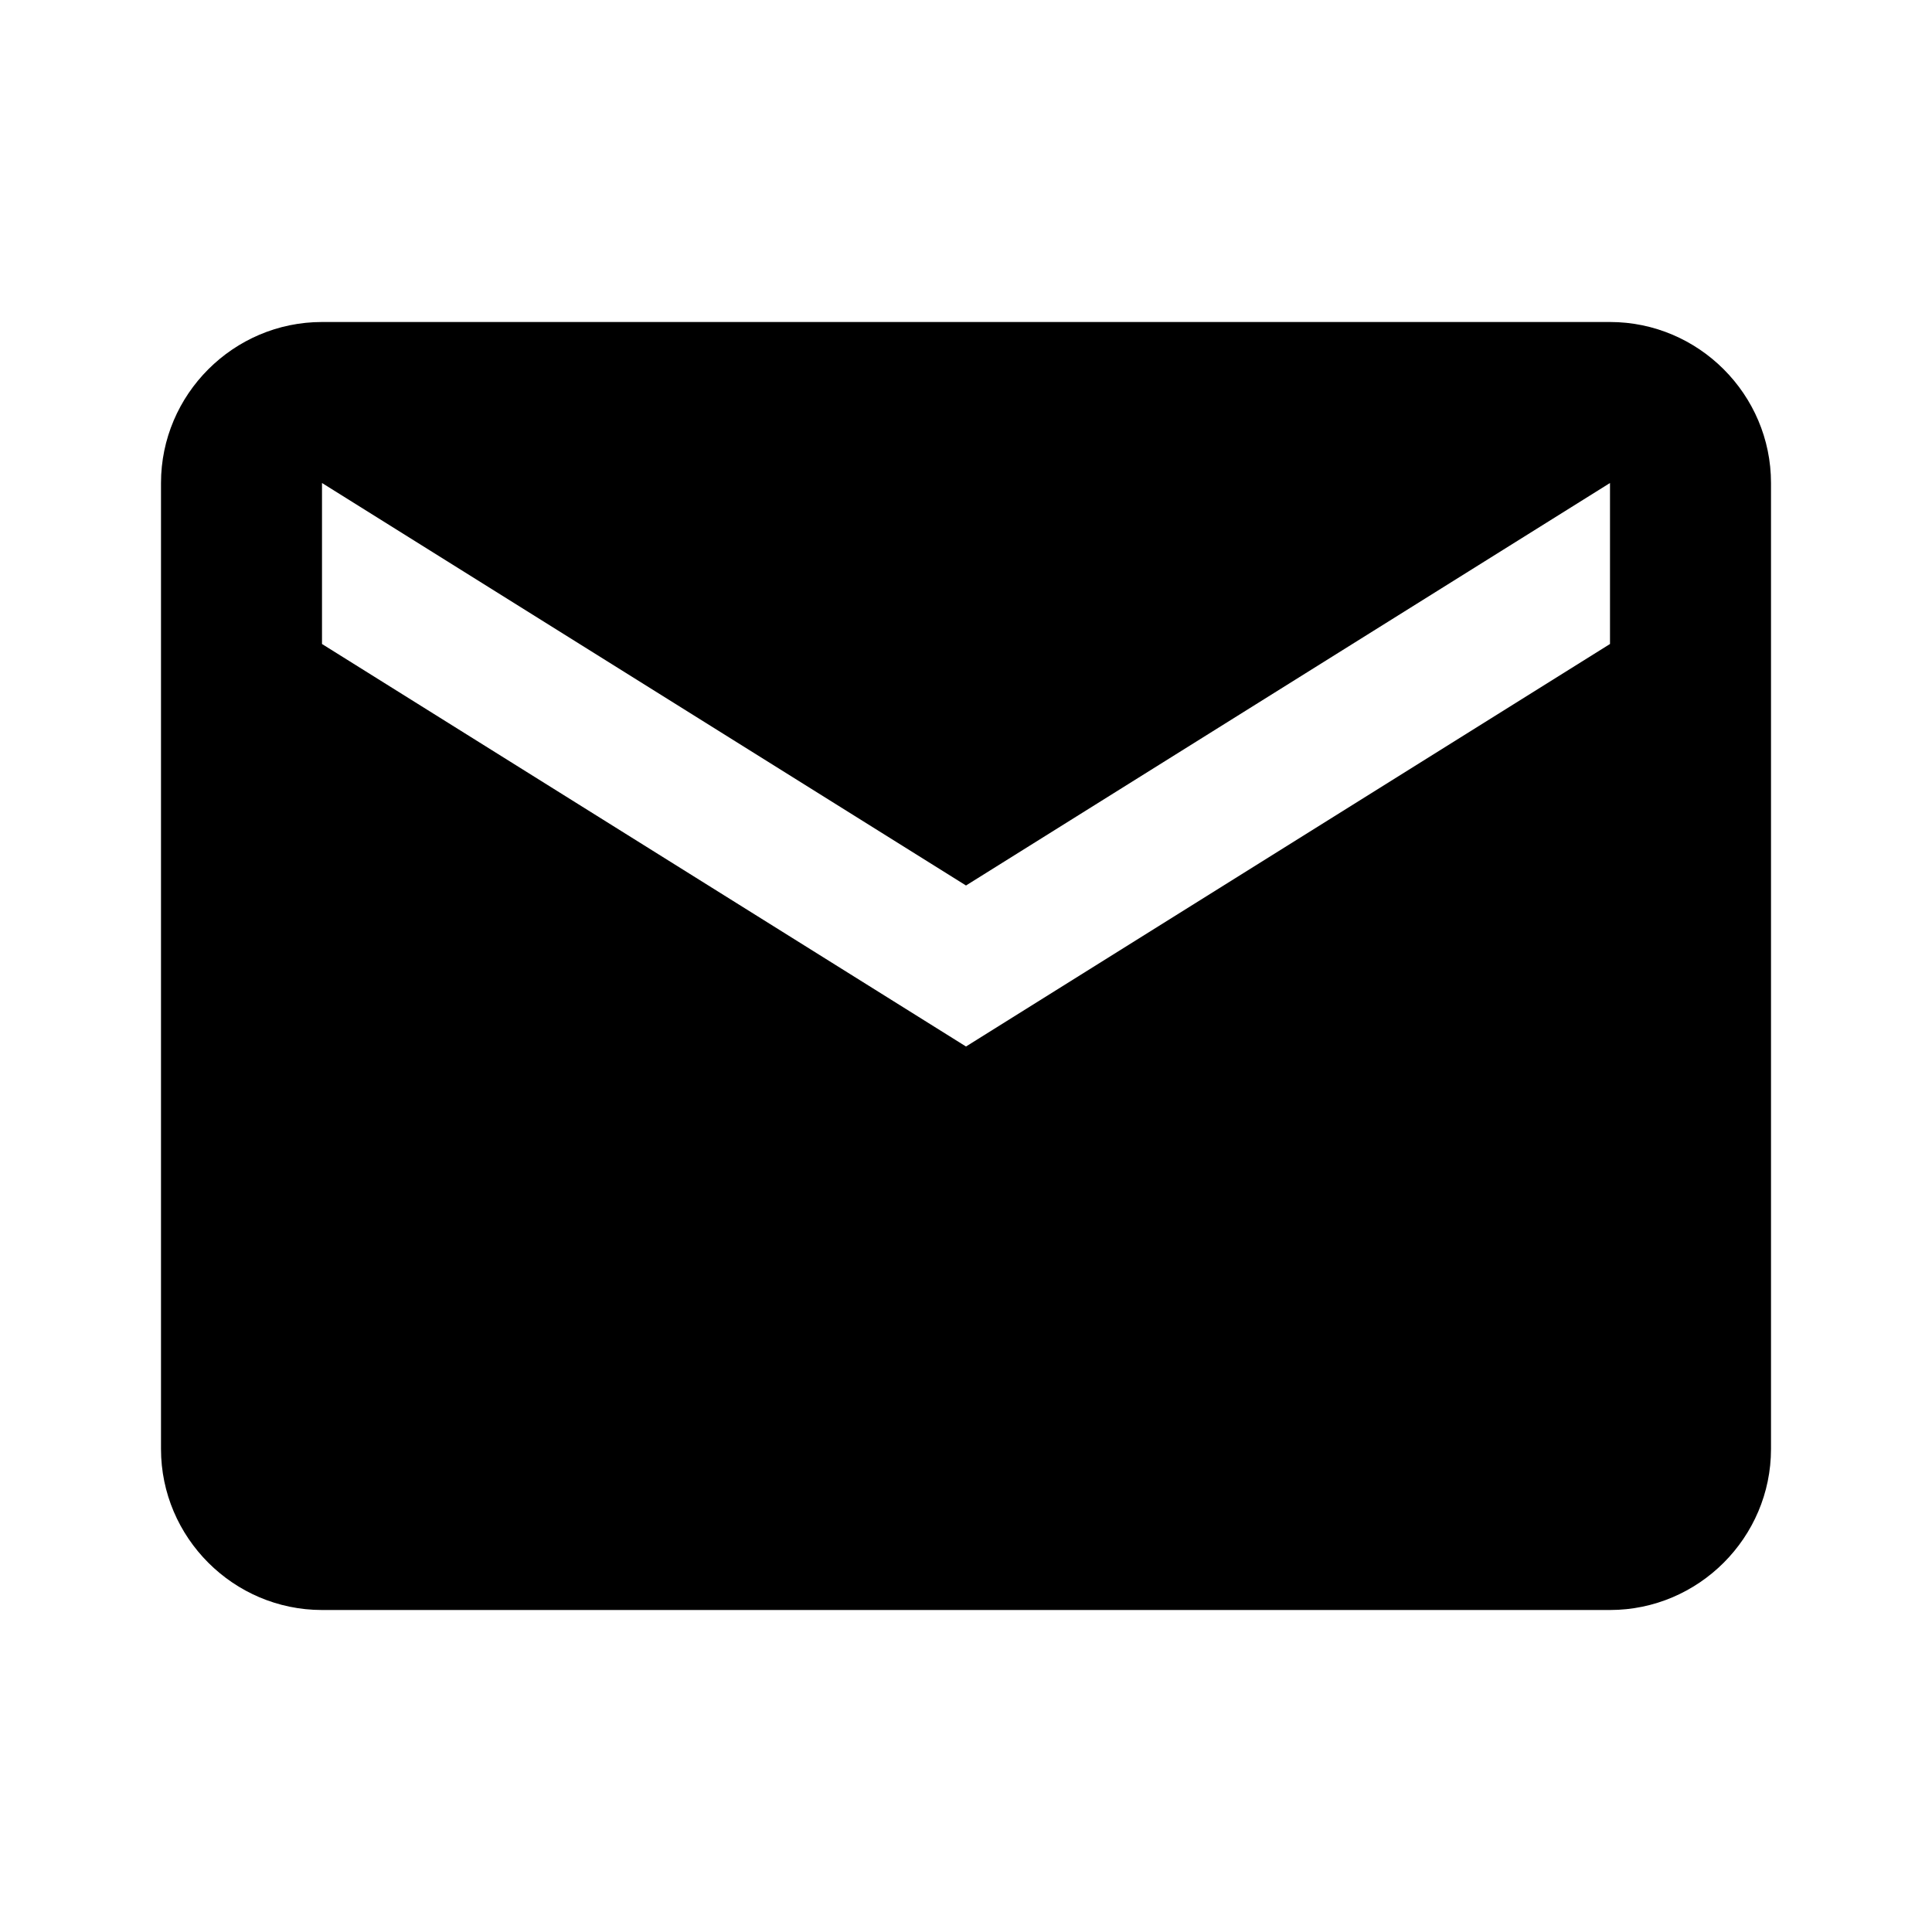
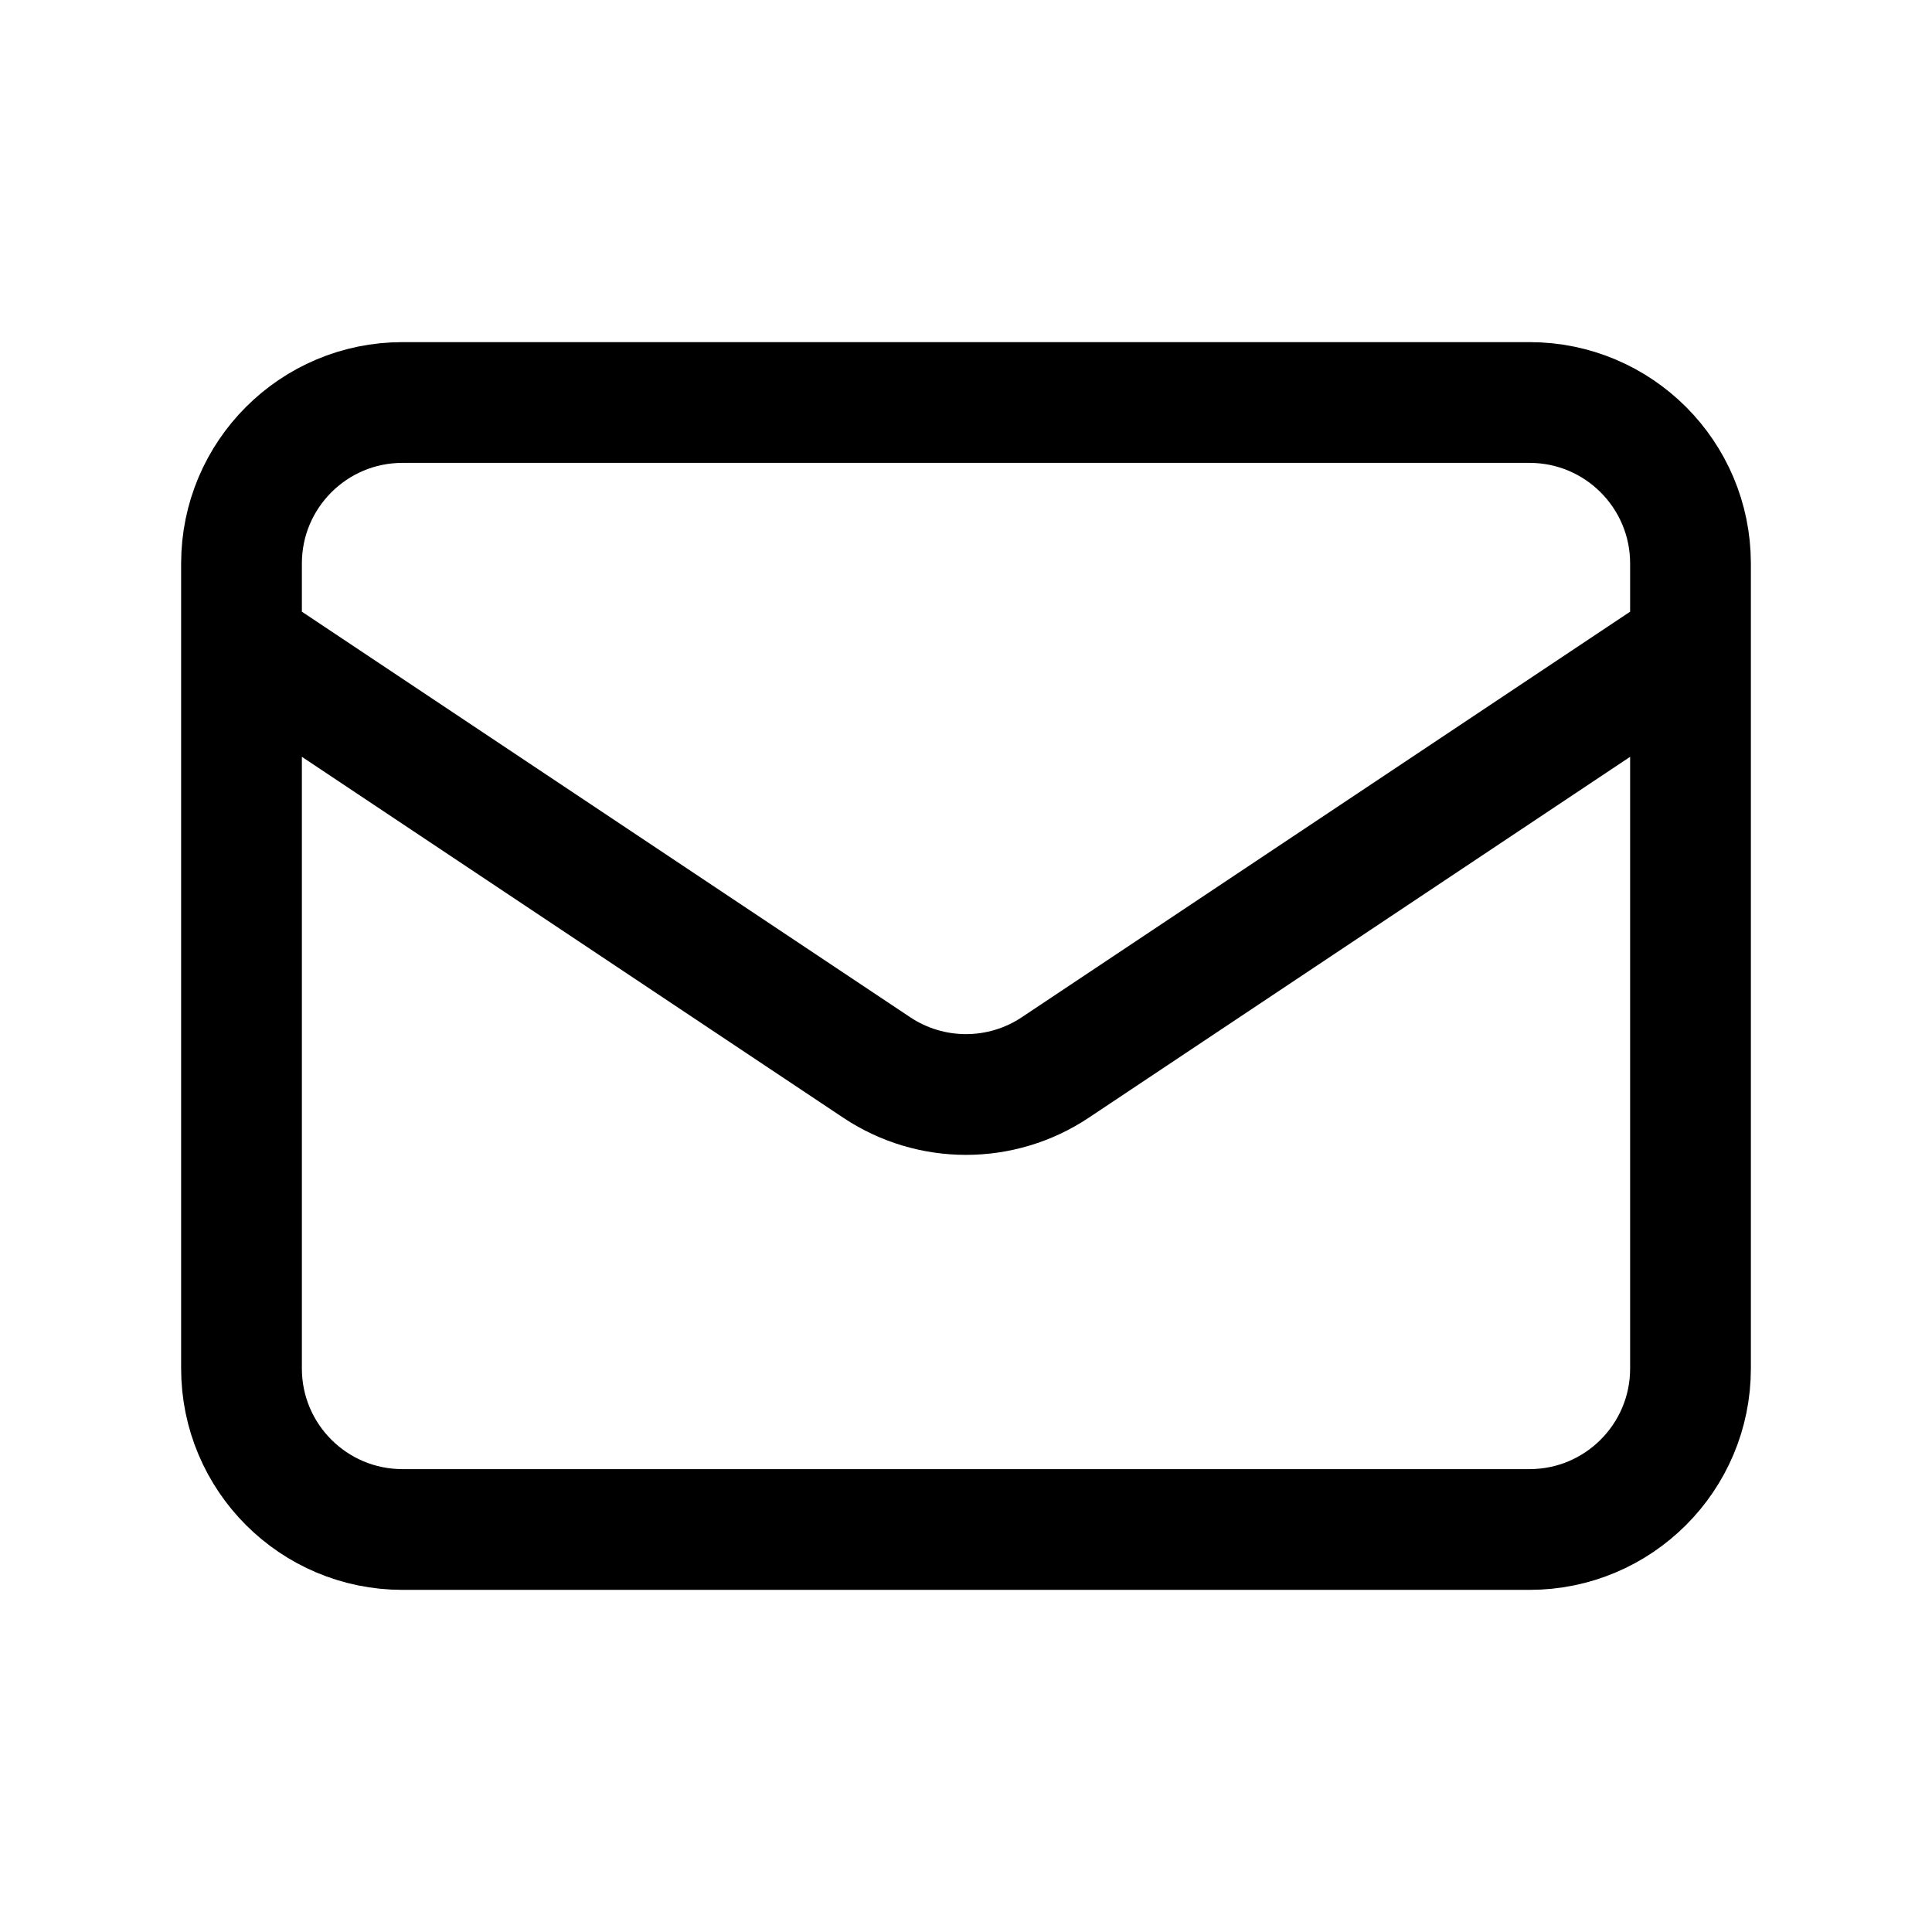
<svg xmlns="http://www.w3.org/2000/svg" viewBox="0 0 24 24">
-   <path d="M20 4H4c-1.1 0-2 .9-2 2v12c0 1.1.9 2 2 2h16c1.1 0 2-.9 2-2V6c0-1.1-.9-2-2-2zm0 4l-8 5-8-5V6l8 5 8-5v2z" />
+   <path fill="none" stroke="currentColor" stroke-width="1.5" d="M3 8l7.89 5.26a2 2 0 002.22 0L21 8M5 19h14a2 2 0 002-2V7a2 2 0 00-2-2H5a2 2 0 00-2 2v10a2 2 0 002 2z" />
</svg>
